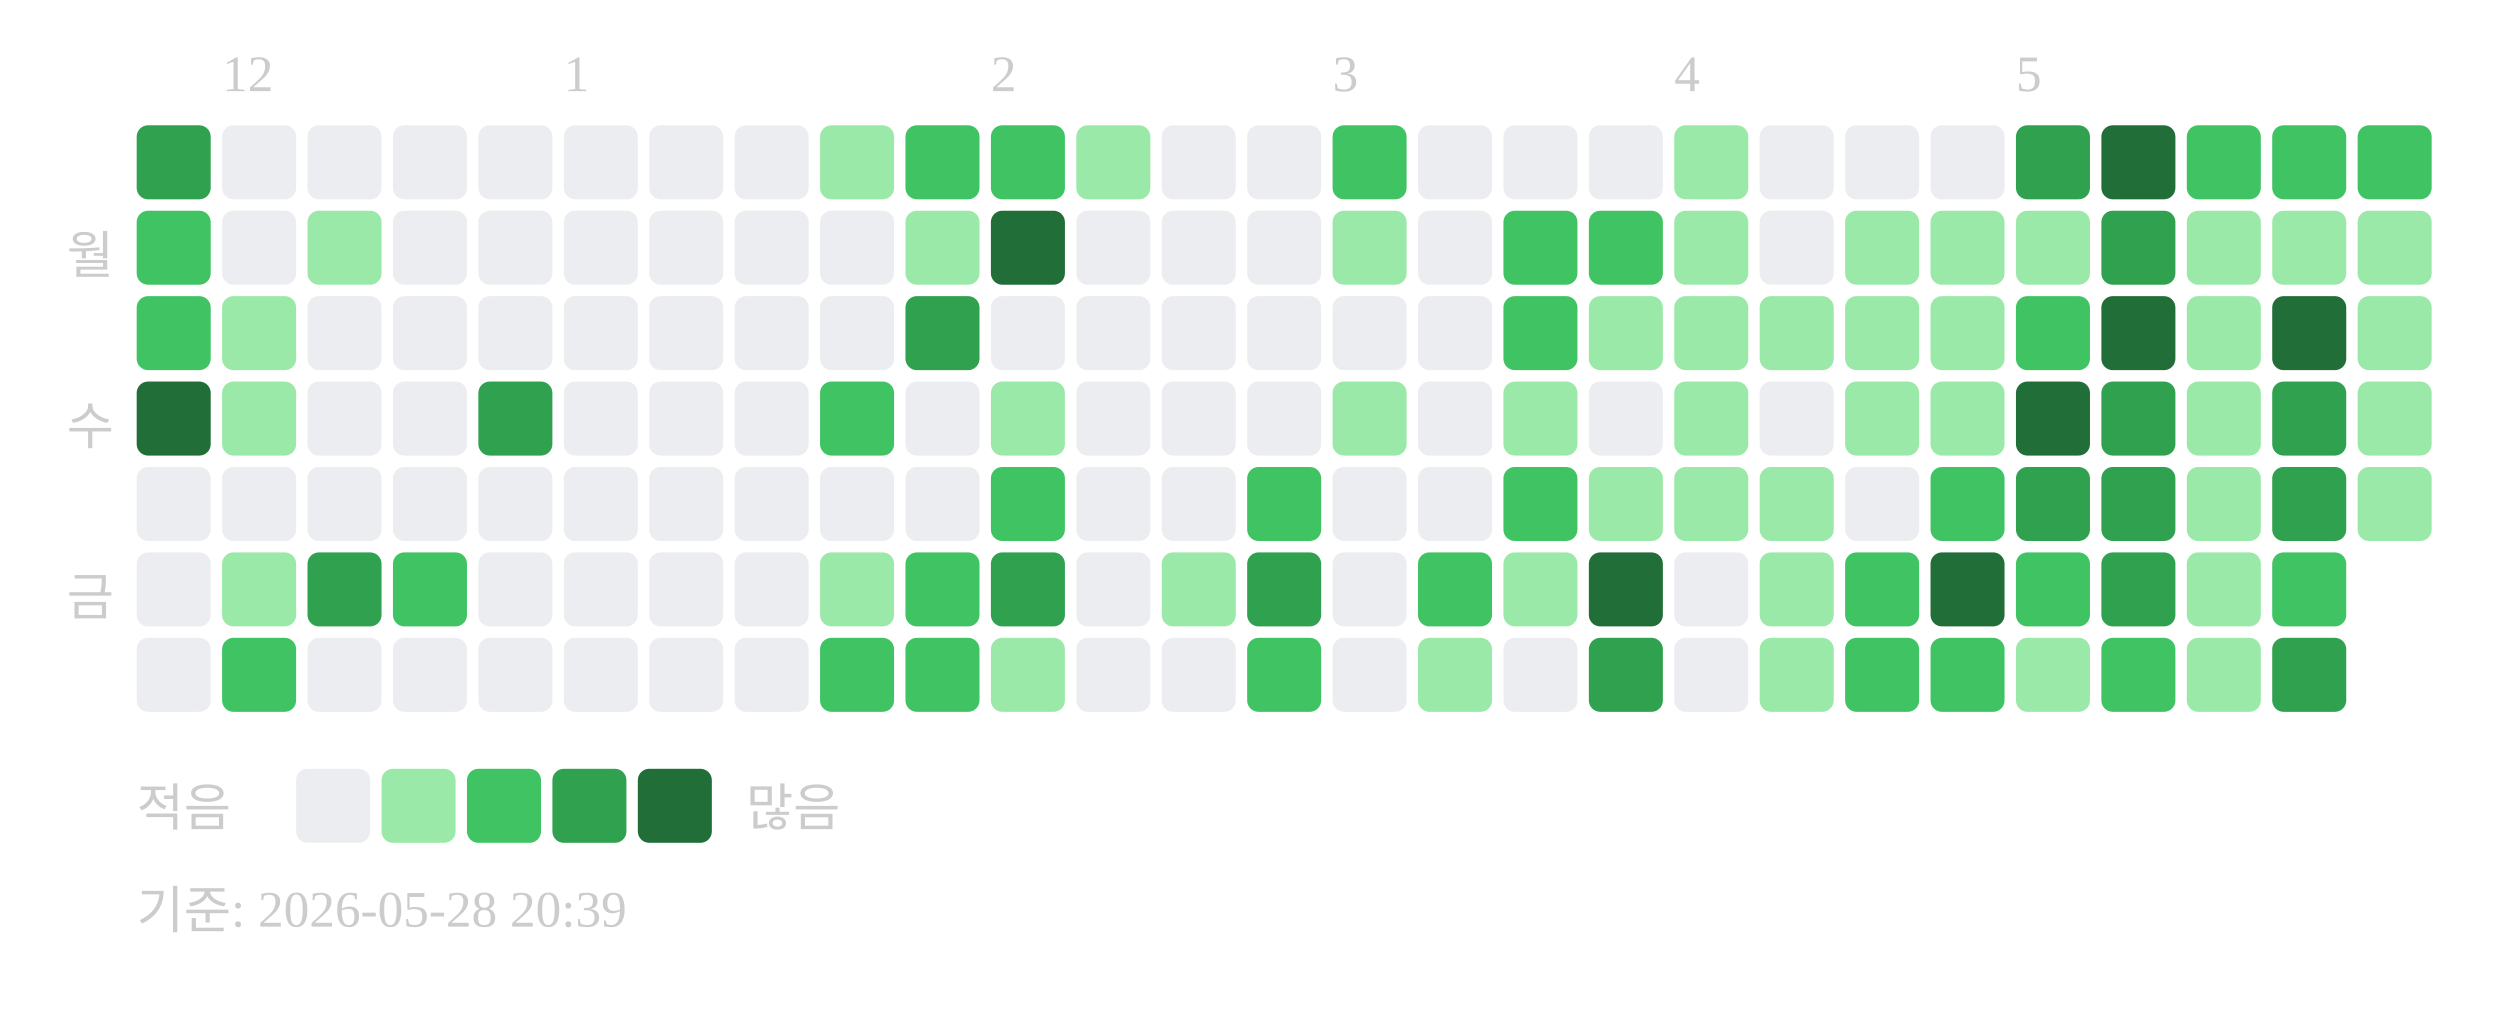
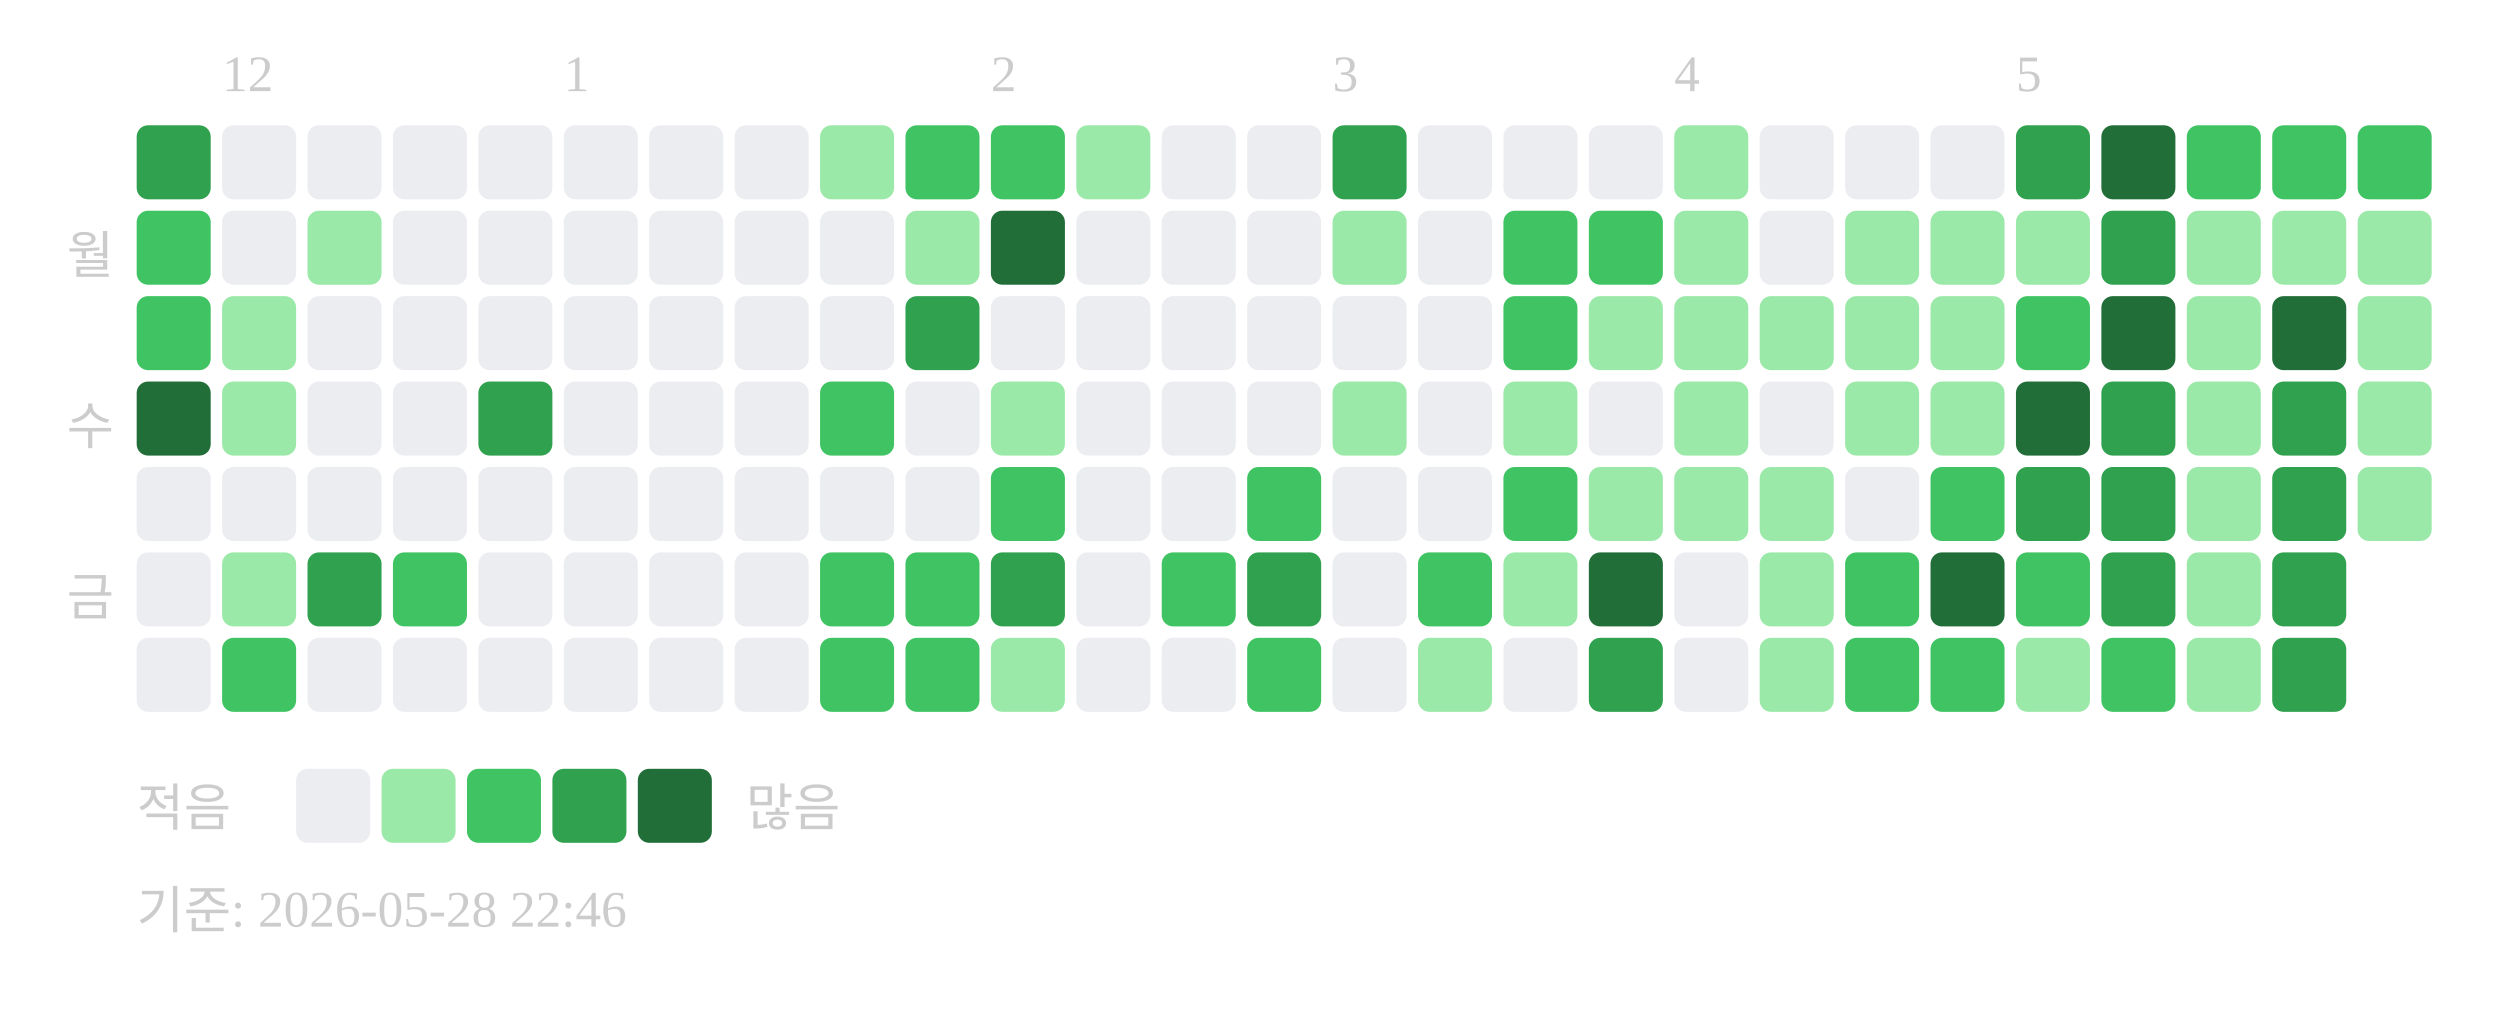
<svg xmlns="http://www.w3.org/2000/svg" width="439" height="181">
  <text x="39" y="16" font-size="9" fill="#cccccc">12</text>
  <text x="99" y="16" font-size="9" fill="#cccccc">1</text>
  <text x="174" y="16" font-size="9" fill="#cccccc">2</text>
  <text x="234" y="16" font-size="9" fill="#cccccc">3</text>
  <text x="294" y="16" font-size="9" fill="#cccccc">4</text>
  <text x="354" y="16" font-size="9" fill="#cccccc">5</text>
  <text x="20" y="48" text-anchor="end" font-size="9" fill="#cccccc">월</text>
  <text x="20" y="78" text-anchor="end" font-size="9" fill="#cccccc">수</text>
  <text x="20" y="108" text-anchor="end" font-size="9" fill="#cccccc">금</text>
  <rect x="24" y="22" width="13" height="13" rx="2" fill="#30a14e" />
  <rect x="24" y="37" width="13" height="13" rx="2" fill="#40c463" />
  <rect x="24" y="52" width="13" height="13" rx="2" fill="#40c463" />
  <rect x="24" y="67" width="13" height="13" rx="2" fill="#216e39" />
  <rect x="24" y="82" width="13" height="13" rx="2" fill="#ebedf0" />
  <rect x="24" y="97" width="13" height="13" rx="2" fill="#ebedf0" />
  <rect x="24" y="112" width="13" height="13" rx="2" fill="#ebedf0" />
  <rect x="39" y="22" width="13" height="13" rx="2" fill="#ebedf0" />
  <rect x="39" y="37" width="13" height="13" rx="2" fill="#ebedf0" />
  <rect x="39" y="52" width="13" height="13" rx="2" fill="#9be9a8" />
  <rect x="39" y="67" width="13" height="13" rx="2" fill="#9be9a8" />
  <rect x="39" y="82" width="13" height="13" rx="2" fill="#ebedf0" />
  <rect x="39" y="97" width="13" height="13" rx="2" fill="#9be9a8" />
  <rect x="39" y="112" width="13" height="13" rx="2" fill="#40c463" />
  <rect x="54" y="22" width="13" height="13" rx="2" fill="#ebedf0" />
  <rect x="54" y="37" width="13" height="13" rx="2" fill="#9be9a8" />
  <rect x="54" y="52" width="13" height="13" rx="2" fill="#ebedf0" />
  <rect x="54" y="67" width="13" height="13" rx="2" fill="#ebedf0" />
  <rect x="54" y="82" width="13" height="13" rx="2" fill="#ebedf0" />
  <rect x="54" y="97" width="13" height="13" rx="2" fill="#30a14e" />
  <rect x="54" y="112" width="13" height="13" rx="2" fill="#ebedf0" />
  <rect x="69" y="22" width="13" height="13" rx="2" fill="#ebedf0" />
  <rect x="69" y="37" width="13" height="13" rx="2" fill="#ebedf0" />
  <rect x="69" y="52" width="13" height="13" rx="2" fill="#ebedf0" />
  <rect x="69" y="67" width="13" height="13" rx="2" fill="#ebedf0" />
  <rect x="69" y="82" width="13" height="13" rx="2" fill="#ebedf0" />
  <rect x="69" y="97" width="13" height="13" rx="2" fill="#40c463" />
  <rect x="69" y="112" width="13" height="13" rx="2" fill="#ebedf0" />
  <rect x="84" y="22" width="13" height="13" rx="2" fill="#ebedf0" />
  <rect x="84" y="37" width="13" height="13" rx="2" fill="#ebedf0" />
  <rect x="84" y="52" width="13" height="13" rx="2" fill="#ebedf0" />
  <rect x="84" y="67" width="13" height="13" rx="2" fill="#30a14e" />
  <rect x="84" y="82" width="13" height="13" rx="2" fill="#ebedf0" />
  <rect x="84" y="97" width="13" height="13" rx="2" fill="#ebedf0" />
  <rect x="84" y="112" width="13" height="13" rx="2" fill="#ebedf0" />
  <rect x="99" y="22" width="13" height="13" rx="2" fill="#ebedf0" />
  <rect x="99" y="37" width="13" height="13" rx="2" fill="#ebedf0" />
  <rect x="99" y="52" width="13" height="13" rx="2" fill="#ebedf0" />
  <rect x="99" y="67" width="13" height="13" rx="2" fill="#ebedf0" />
  <rect x="99" y="82" width="13" height="13" rx="2" fill="#ebedf0" />
  <rect x="99" y="97" width="13" height="13" rx="2" fill="#ebedf0" />
  <rect x="99" y="112" width="13" height="13" rx="2" fill="#ebedf0" />
  <rect x="114" y="22" width="13" height="13" rx="2" fill="#ebedf0" />
  <rect x="114" y="37" width="13" height="13" rx="2" fill="#ebedf0" />
  <rect x="114" y="52" width="13" height="13" rx="2" fill="#ebedf0" />
  <rect x="114" y="67" width="13" height="13" rx="2" fill="#ebedf0" />
  <rect x="114" y="82" width="13" height="13" rx="2" fill="#ebedf0" />
  <rect x="114" y="97" width="13" height="13" rx="2" fill="#ebedf0" />
  <rect x="114" y="112" width="13" height="13" rx="2" fill="#ebedf0" />
  <rect x="129" y="22" width="13" height="13" rx="2" fill="#ebedf0" />
  <rect x="129" y="37" width="13" height="13" rx="2" fill="#ebedf0" />
  <rect x="129" y="52" width="13" height="13" rx="2" fill="#ebedf0" />
  <rect x="129" y="67" width="13" height="13" rx="2" fill="#ebedf0" />
  <rect x="129" y="82" width="13" height="13" rx="2" fill="#ebedf0" />
  <rect x="129" y="97" width="13" height="13" rx="2" fill="#ebedf0" />
  <rect x="129" y="112" width="13" height="13" rx="2" fill="#ebedf0" />
  <rect x="144" y="22" width="13" height="13" rx="2" fill="#9be9a8" />
  <rect x="144" y="37" width="13" height="13" rx="2" fill="#ebedf0" />
  <rect x="144" y="52" width="13" height="13" rx="2" fill="#ebedf0" />
  <rect x="144" y="67" width="13" height="13" rx="2" fill="#40c463" />
  <rect x="144" y="82" width="13" height="13" rx="2" fill="#ebedf0" />
-   <rect x="144" y="97" width="13" height="13" rx="2" fill="#9be9a8" />
+   <rect x="144" y="97" width="13" height="13" rx="2" fill="#40c463" />
  <rect x="144" y="112" width="13" height="13" rx="2" fill="#40c463" />
  <rect x="159" y="22" width="13" height="13" rx="2" fill="#40c463" />
  <rect x="159" y="37" width="13" height="13" rx="2" fill="#9be9a8" />
  <rect x="159" y="52" width="13" height="13" rx="2" fill="#30a14e" />
  <rect x="159" y="67" width="13" height="13" rx="2" fill="#ebedf0" />
  <rect x="159" y="82" width="13" height="13" rx="2" fill="#ebedf0" />
  <rect x="159" y="97" width="13" height="13" rx="2" fill="#40c463" />
  <rect x="159" y="112" width="13" height="13" rx="2" fill="#40c463" />
  <rect x="174" y="22" width="13" height="13" rx="2" fill="#40c463" />
  <rect x="174" y="37" width="13" height="13" rx="2" fill="#216e39" />
  <rect x="174" y="52" width="13" height="13" rx="2" fill="#ebedf0" />
  <rect x="174" y="67" width="13" height="13" rx="2" fill="#9be9a8" />
  <rect x="174" y="82" width="13" height="13" rx="2" fill="#40c463" />
  <rect x="174" y="97" width="13" height="13" rx="2" fill="#30a14e" />
  <rect x="174" y="112" width="13" height="13" rx="2" fill="#9be9a8" />
  <rect x="189" y="22" width="13" height="13" rx="2" fill="#9be9a8" />
  <rect x="189" y="37" width="13" height="13" rx="2" fill="#ebedf0" />
  <rect x="189" y="52" width="13" height="13" rx="2" fill="#ebedf0" />
  <rect x="189" y="67" width="13" height="13" rx="2" fill="#ebedf0" />
  <rect x="189" y="82" width="13" height="13" rx="2" fill="#ebedf0" />
  <rect x="189" y="97" width="13" height="13" rx="2" fill="#ebedf0" />
  <rect x="189" y="112" width="13" height="13" rx="2" fill="#ebedf0" />
  <rect x="204" y="22" width="13" height="13" rx="2" fill="#ebedf0" />
  <rect x="204" y="37" width="13" height="13" rx="2" fill="#ebedf0" />
  <rect x="204" y="52" width="13" height="13" rx="2" fill="#ebedf0" />
  <rect x="204" y="67" width="13" height="13" rx="2" fill="#ebedf0" />
  <rect x="204" y="82" width="13" height="13" rx="2" fill="#ebedf0" />
-   <rect x="204" y="97" width="13" height="13" rx="2" fill="#9be9a8" />
+   <rect x="204" y="97" width="13" height="13" rx="2" fill="#40c463" />
  <rect x="204" y="112" width="13" height="13" rx="2" fill="#ebedf0" />
  <rect x="219" y="22" width="13" height="13" rx="2" fill="#ebedf0" />
  <rect x="219" y="37" width="13" height="13" rx="2" fill="#ebedf0" />
  <rect x="219" y="52" width="13" height="13" rx="2" fill="#ebedf0" />
  <rect x="219" y="67" width="13" height="13" rx="2" fill="#ebedf0" />
  <rect x="219" y="82" width="13" height="13" rx="2" fill="#40c463" />
  <rect x="219" y="97" width="13" height="13" rx="2" fill="#30a14e" />
  <rect x="219" y="112" width="13" height="13" rx="2" fill="#40c463" />
-   <rect x="234" y="22" width="13" height="13" rx="2" fill="#40c463" />
+   <rect x="234" y="22" width="13" height="13" rx="2" fill="#30a14e" />
  <rect x="234" y="37" width="13" height="13" rx="2" fill="#9be9a8" />
  <rect x="234" y="52" width="13" height="13" rx="2" fill="#ebedf0" />
  <rect x="234" y="67" width="13" height="13" rx="2" fill="#9be9a8" />
  <rect x="234" y="82" width="13" height="13" rx="2" fill="#ebedf0" />
  <rect x="234" y="97" width="13" height="13" rx="2" fill="#ebedf0" />
  <rect x="234" y="112" width="13" height="13" rx="2" fill="#ebedf0" />
  <rect x="249" y="22" width="13" height="13" rx="2" fill="#ebedf0" />
  <rect x="249" y="37" width="13" height="13" rx="2" fill="#ebedf0" />
  <rect x="249" y="52" width="13" height="13" rx="2" fill="#ebedf0" />
  <rect x="249" y="67" width="13" height="13" rx="2" fill="#ebedf0" />
  <rect x="249" y="82" width="13" height="13" rx="2" fill="#ebedf0" />
  <rect x="249" y="97" width="13" height="13" rx="2" fill="#40c463" />
  <rect x="249" y="112" width="13" height="13" rx="2" fill="#9be9a8" />
  <rect x="264" y="22" width="13" height="13" rx="2" fill="#ebedf0" />
  <rect x="264" y="37" width="13" height="13" rx="2" fill="#40c463" />
  <rect x="264" y="52" width="13" height="13" rx="2" fill="#40c463" />
  <rect x="264" y="67" width="13" height="13" rx="2" fill="#9be9a8" />
  <rect x="264" y="82" width="13" height="13" rx="2" fill="#40c463" />
  <rect x="264" y="97" width="13" height="13" rx="2" fill="#9be9a8" />
  <rect x="264" y="112" width="13" height="13" rx="2" fill="#ebedf0" />
  <rect x="279" y="22" width="13" height="13" rx="2" fill="#ebedf0" />
  <rect x="279" y="37" width="13" height="13" rx="2" fill="#40c463" />
  <rect x="279" y="52" width="13" height="13" rx="2" fill="#9be9a8" />
  <rect x="279" y="67" width="13" height="13" rx="2" fill="#ebedf0" />
  <rect x="279" y="82" width="13" height="13" rx="2" fill="#9be9a8" />
  <rect x="279" y="97" width="13" height="13" rx="2" fill="#216e39" />
  <rect x="279" y="112" width="13" height="13" rx="2" fill="#30a14e" />
  <rect x="294" y="22" width="13" height="13" rx="2" fill="#9be9a8" />
  <rect x="294" y="37" width="13" height="13" rx="2" fill="#9be9a8" />
  <rect x="294" y="52" width="13" height="13" rx="2" fill="#9be9a8" />
  <rect x="294" y="67" width="13" height="13" rx="2" fill="#9be9a8" />
  <rect x="294" y="82" width="13" height="13" rx="2" fill="#9be9a8" />
  <rect x="294" y="97" width="13" height="13" rx="2" fill="#ebedf0" />
  <rect x="294" y="112" width="13" height="13" rx="2" fill="#ebedf0" />
  <rect x="309" y="22" width="13" height="13" rx="2" fill="#ebedf0" />
  <rect x="309" y="37" width="13" height="13" rx="2" fill="#ebedf0" />
  <rect x="309" y="52" width="13" height="13" rx="2" fill="#9be9a8" />
  <rect x="309" y="67" width="13" height="13" rx="2" fill="#ebedf0" />
  <rect x="309" y="82" width="13" height="13" rx="2" fill="#9be9a8" />
  <rect x="309" y="97" width="13" height="13" rx="2" fill="#9be9a8" />
  <rect x="309" y="112" width="13" height="13" rx="2" fill="#9be9a8" />
  <rect x="324" y="22" width="13" height="13" rx="2" fill="#ebedf0" />
  <rect x="324" y="37" width="13" height="13" rx="2" fill="#9be9a8" />
  <rect x="324" y="52" width="13" height="13" rx="2" fill="#9be9a8" />
  <rect x="324" y="67" width="13" height="13" rx="2" fill="#9be9a8" />
  <rect x="324" y="82" width="13" height="13" rx="2" fill="#ebedf0" />
  <rect x="324" y="97" width="13" height="13" rx="2" fill="#40c463" />
  <rect x="324" y="112" width="13" height="13" rx="2" fill="#40c463" />
  <rect x="339" y="22" width="13" height="13" rx="2" fill="#ebedf0" />
  <rect x="339" y="37" width="13" height="13" rx="2" fill="#9be9a8" />
  <rect x="339" y="52" width="13" height="13" rx="2" fill="#9be9a8" />
  <rect x="339" y="67" width="13" height="13" rx="2" fill="#9be9a8" />
  <rect x="339" y="82" width="13" height="13" rx="2" fill="#40c463" />
  <rect x="339" y="97" width="13" height="13" rx="2" fill="#216e39" />
  <rect x="339" y="112" width="13" height="13" rx="2" fill="#40c463" />
  <rect x="354" y="22" width="13" height="13" rx="2" fill="#30a14e" />
  <rect x="354" y="37" width="13" height="13" rx="2" fill="#9be9a8" />
  <rect x="354" y="52" width="13" height="13" rx="2" fill="#40c463" />
  <rect x="354" y="67" width="13" height="13" rx="2" fill="#216e39" />
  <rect x="354" y="82" width="13" height="13" rx="2" fill="#30a14e" />
  <rect x="354" y="97" width="13" height="13" rx="2" fill="#40c463" />
  <rect x="354" y="112" width="13" height="13" rx="2" fill="#9be9a8" />
  <rect x="369" y="22" width="13" height="13" rx="2" fill="#216e39" />
  <rect x="369" y="37" width="13" height="13" rx="2" fill="#30a14e" />
  <rect x="369" y="52" width="13" height="13" rx="2" fill="#216e39" />
  <rect x="369" y="67" width="13" height="13" rx="2" fill="#30a14e" />
  <rect x="369" y="82" width="13" height="13" rx="2" fill="#30a14e" />
  <rect x="369" y="97" width="13" height="13" rx="2" fill="#30a14e" />
  <rect x="369" y="112" width="13" height="13" rx="2" fill="#40c463" />
  <rect x="384" y="22" width="13" height="13" rx="2" fill="#40c463" />
  <rect x="384" y="37" width="13" height="13" rx="2" fill="#9be9a8" />
  <rect x="384" y="52" width="13" height="13" rx="2" fill="#9be9a8" />
  <rect x="384" y="67" width="13" height="13" rx="2" fill="#9be9a8" />
  <rect x="384" y="82" width="13" height="13" rx="2" fill="#9be9a8" />
  <rect x="384" y="97" width="13" height="13" rx="2" fill="#9be9a8" />
  <rect x="384" y="112" width="13" height="13" rx="2" fill="#9be9a8" />
  <rect x="399" y="22" width="13" height="13" rx="2" fill="#40c463" />
  <rect x="399" y="37" width="13" height="13" rx="2" fill="#9be9a8" />
  <rect x="399" y="52" width="13" height="13" rx="2" fill="#216e39" />
  <rect x="399" y="67" width="13" height="13" rx="2" fill="#30a14e" />
  <rect x="399" y="82" width="13" height="13" rx="2" fill="#30a14e" />
-   <rect x="399" y="97" width="13" height="13" rx="2" fill="#40c463" />
+   <rect x="399" y="97" width="13" height="13" rx="2" fill="#30a14e" />
  <rect x="399" y="112" width="13" height="13" rx="2" fill="#30a14e" />
  <rect x="414" y="22" width="13" height="13" rx="2" fill="#40c463" />
  <rect x="414" y="37" width="13" height="13" rx="2" fill="#9be9a8" />
  <rect x="414" y="52" width="13" height="13" rx="2" fill="#9be9a8" />
  <rect x="414" y="67" width="13" height="13" rx="2" fill="#9be9a8" />
  <rect x="414" y="82" width="13" height="13" rx="2" fill="#9be9a8" />
  <text x="24" y="145" font-size="9" fill="#cccccc">적음</text>
  <rect x="52" y="135" width="13" height="13" rx="2" fill="#ebedf0" />
  <rect x="67" y="135" width="13" height="13" rx="2" fill="#9be9a8" />
  <rect x="82" y="135" width="13" height="13" rx="2" fill="#40c463" />
  <rect x="97" y="135" width="13" height="13" rx="2" fill="#30a14e" />
  <rect x="112" y="135" width="13" height="13" rx="2" fill="#216e39" />
  <text x="131" y="145" font-size="9" fill="#cccccc">많음</text>
-   <text x="24" y="163" font-size="9" fill="#cccccc">기준: 2026-05-28 20:39</text>
+   <text x="24" y="163" font-size="9" fill="#cccccc">기준: 2026-05-28 22:46</text>
</svg>
